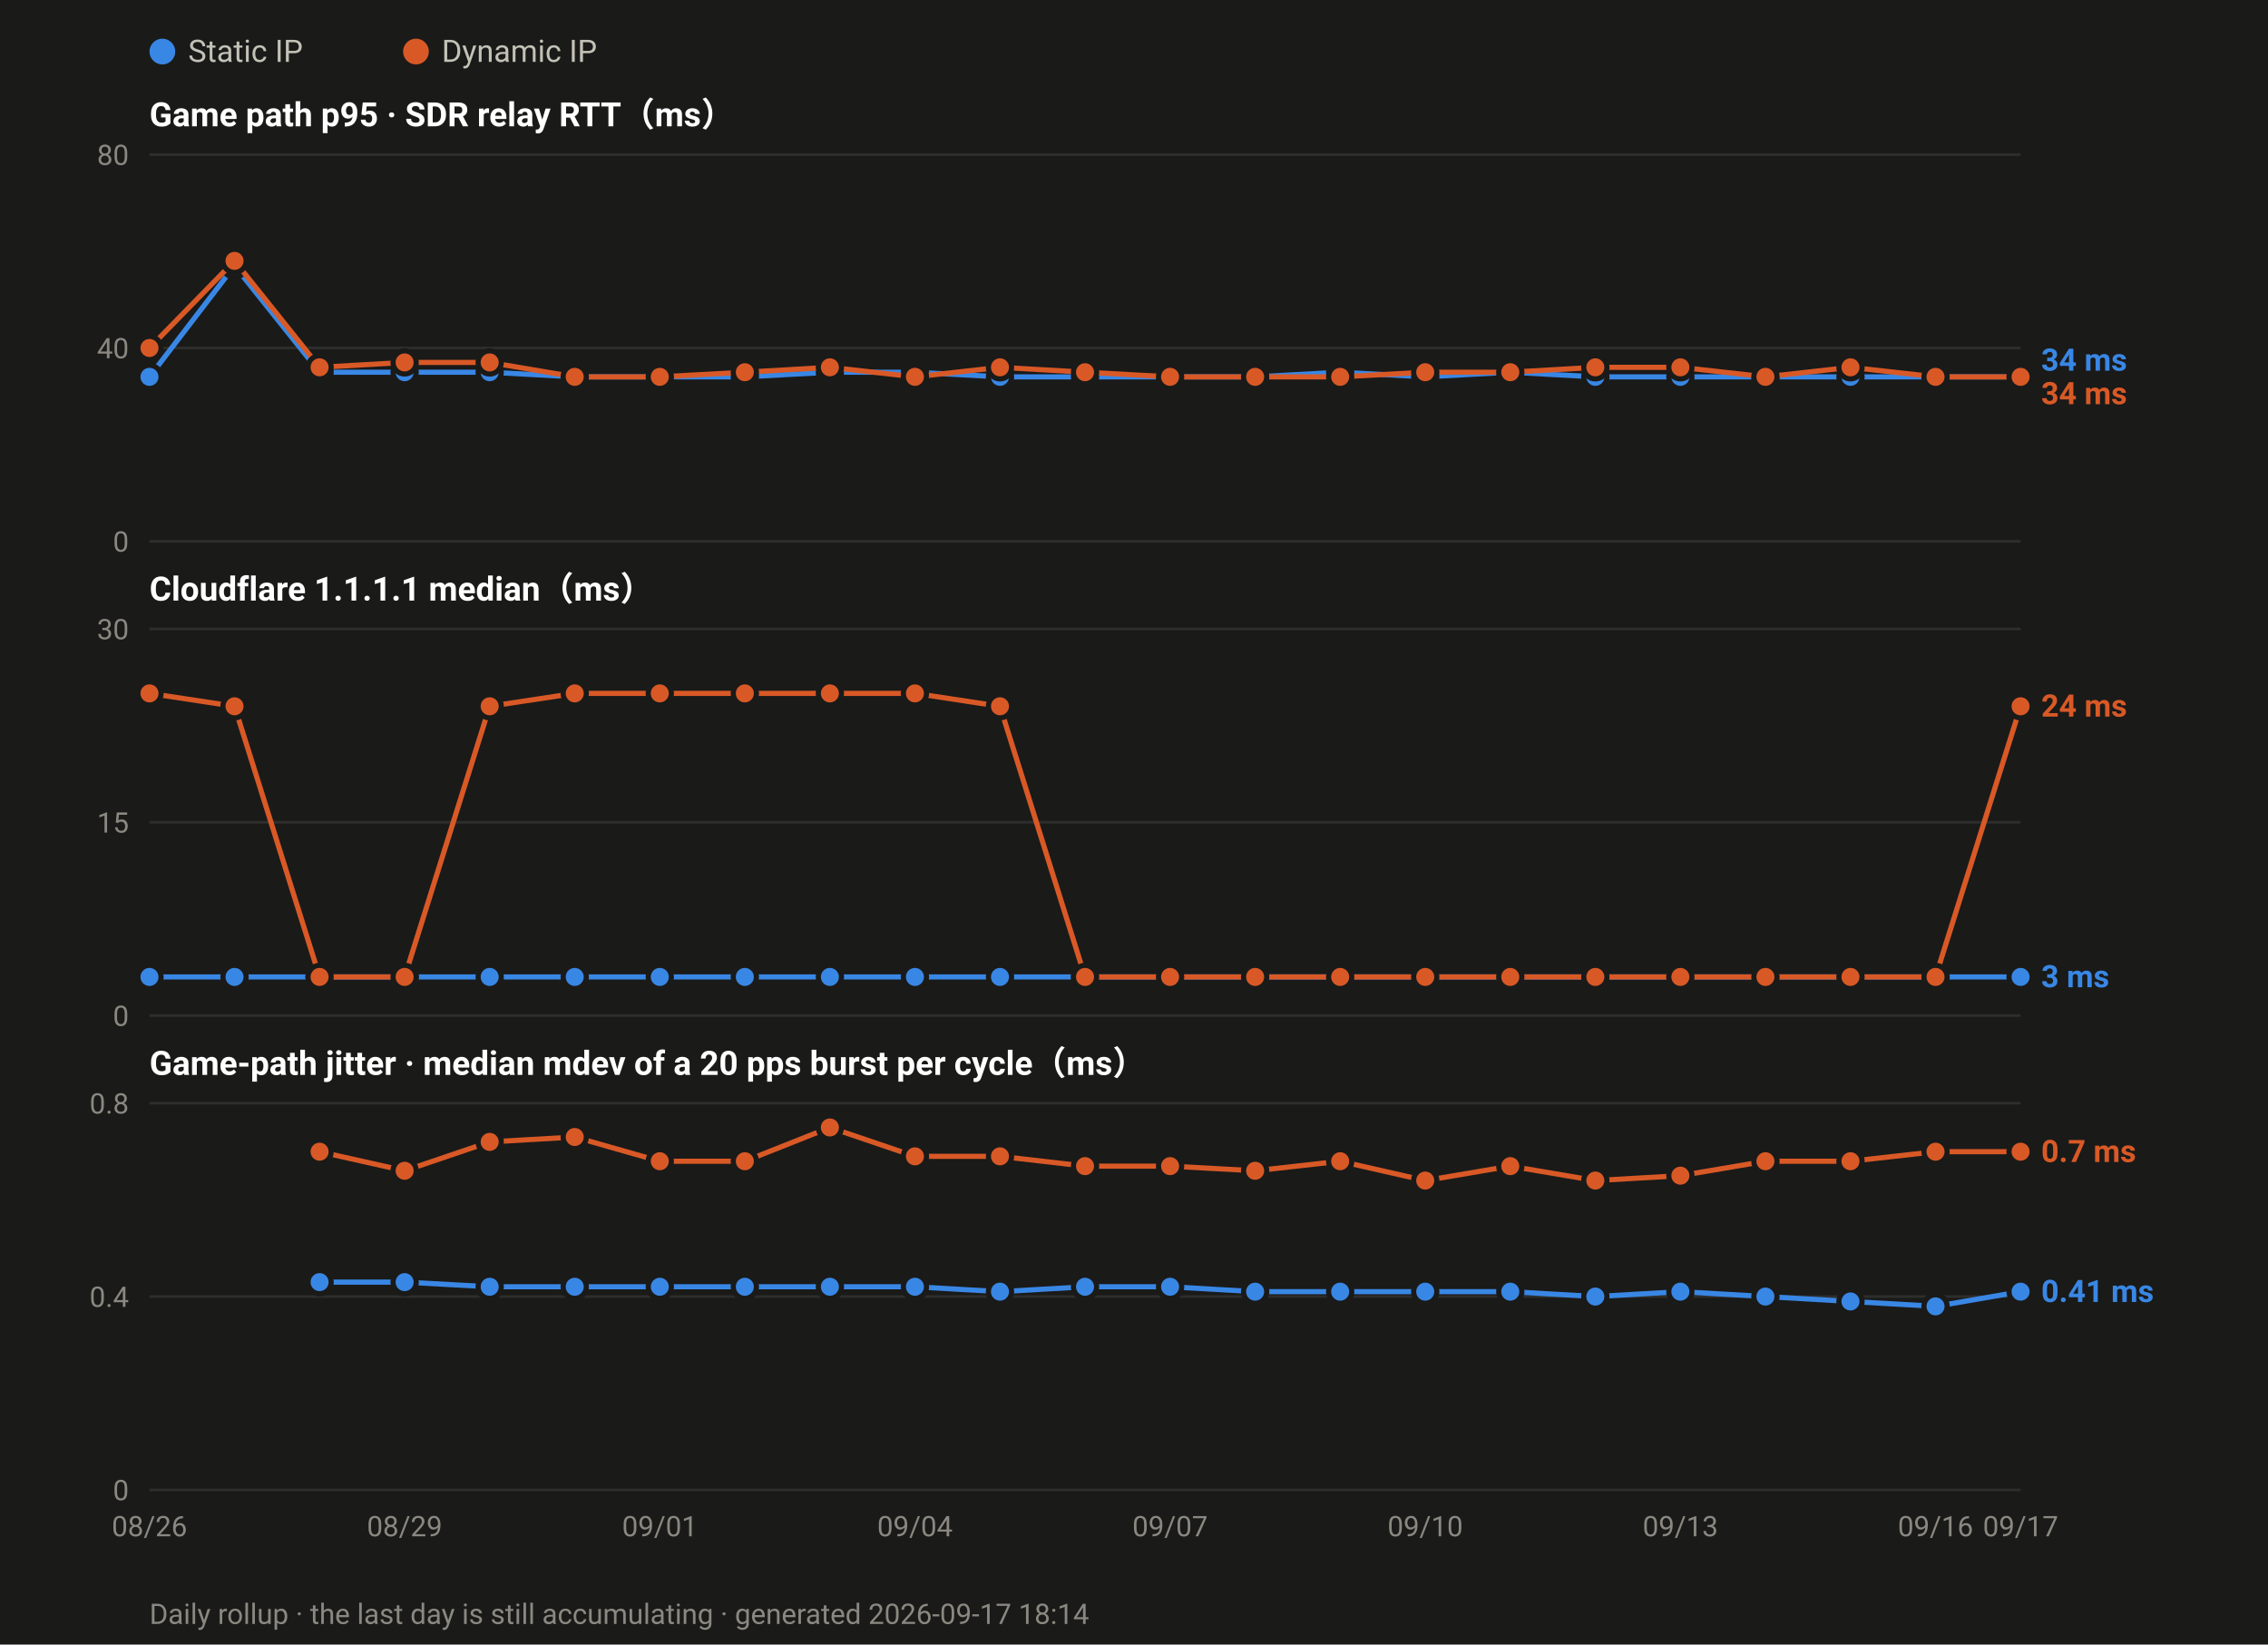
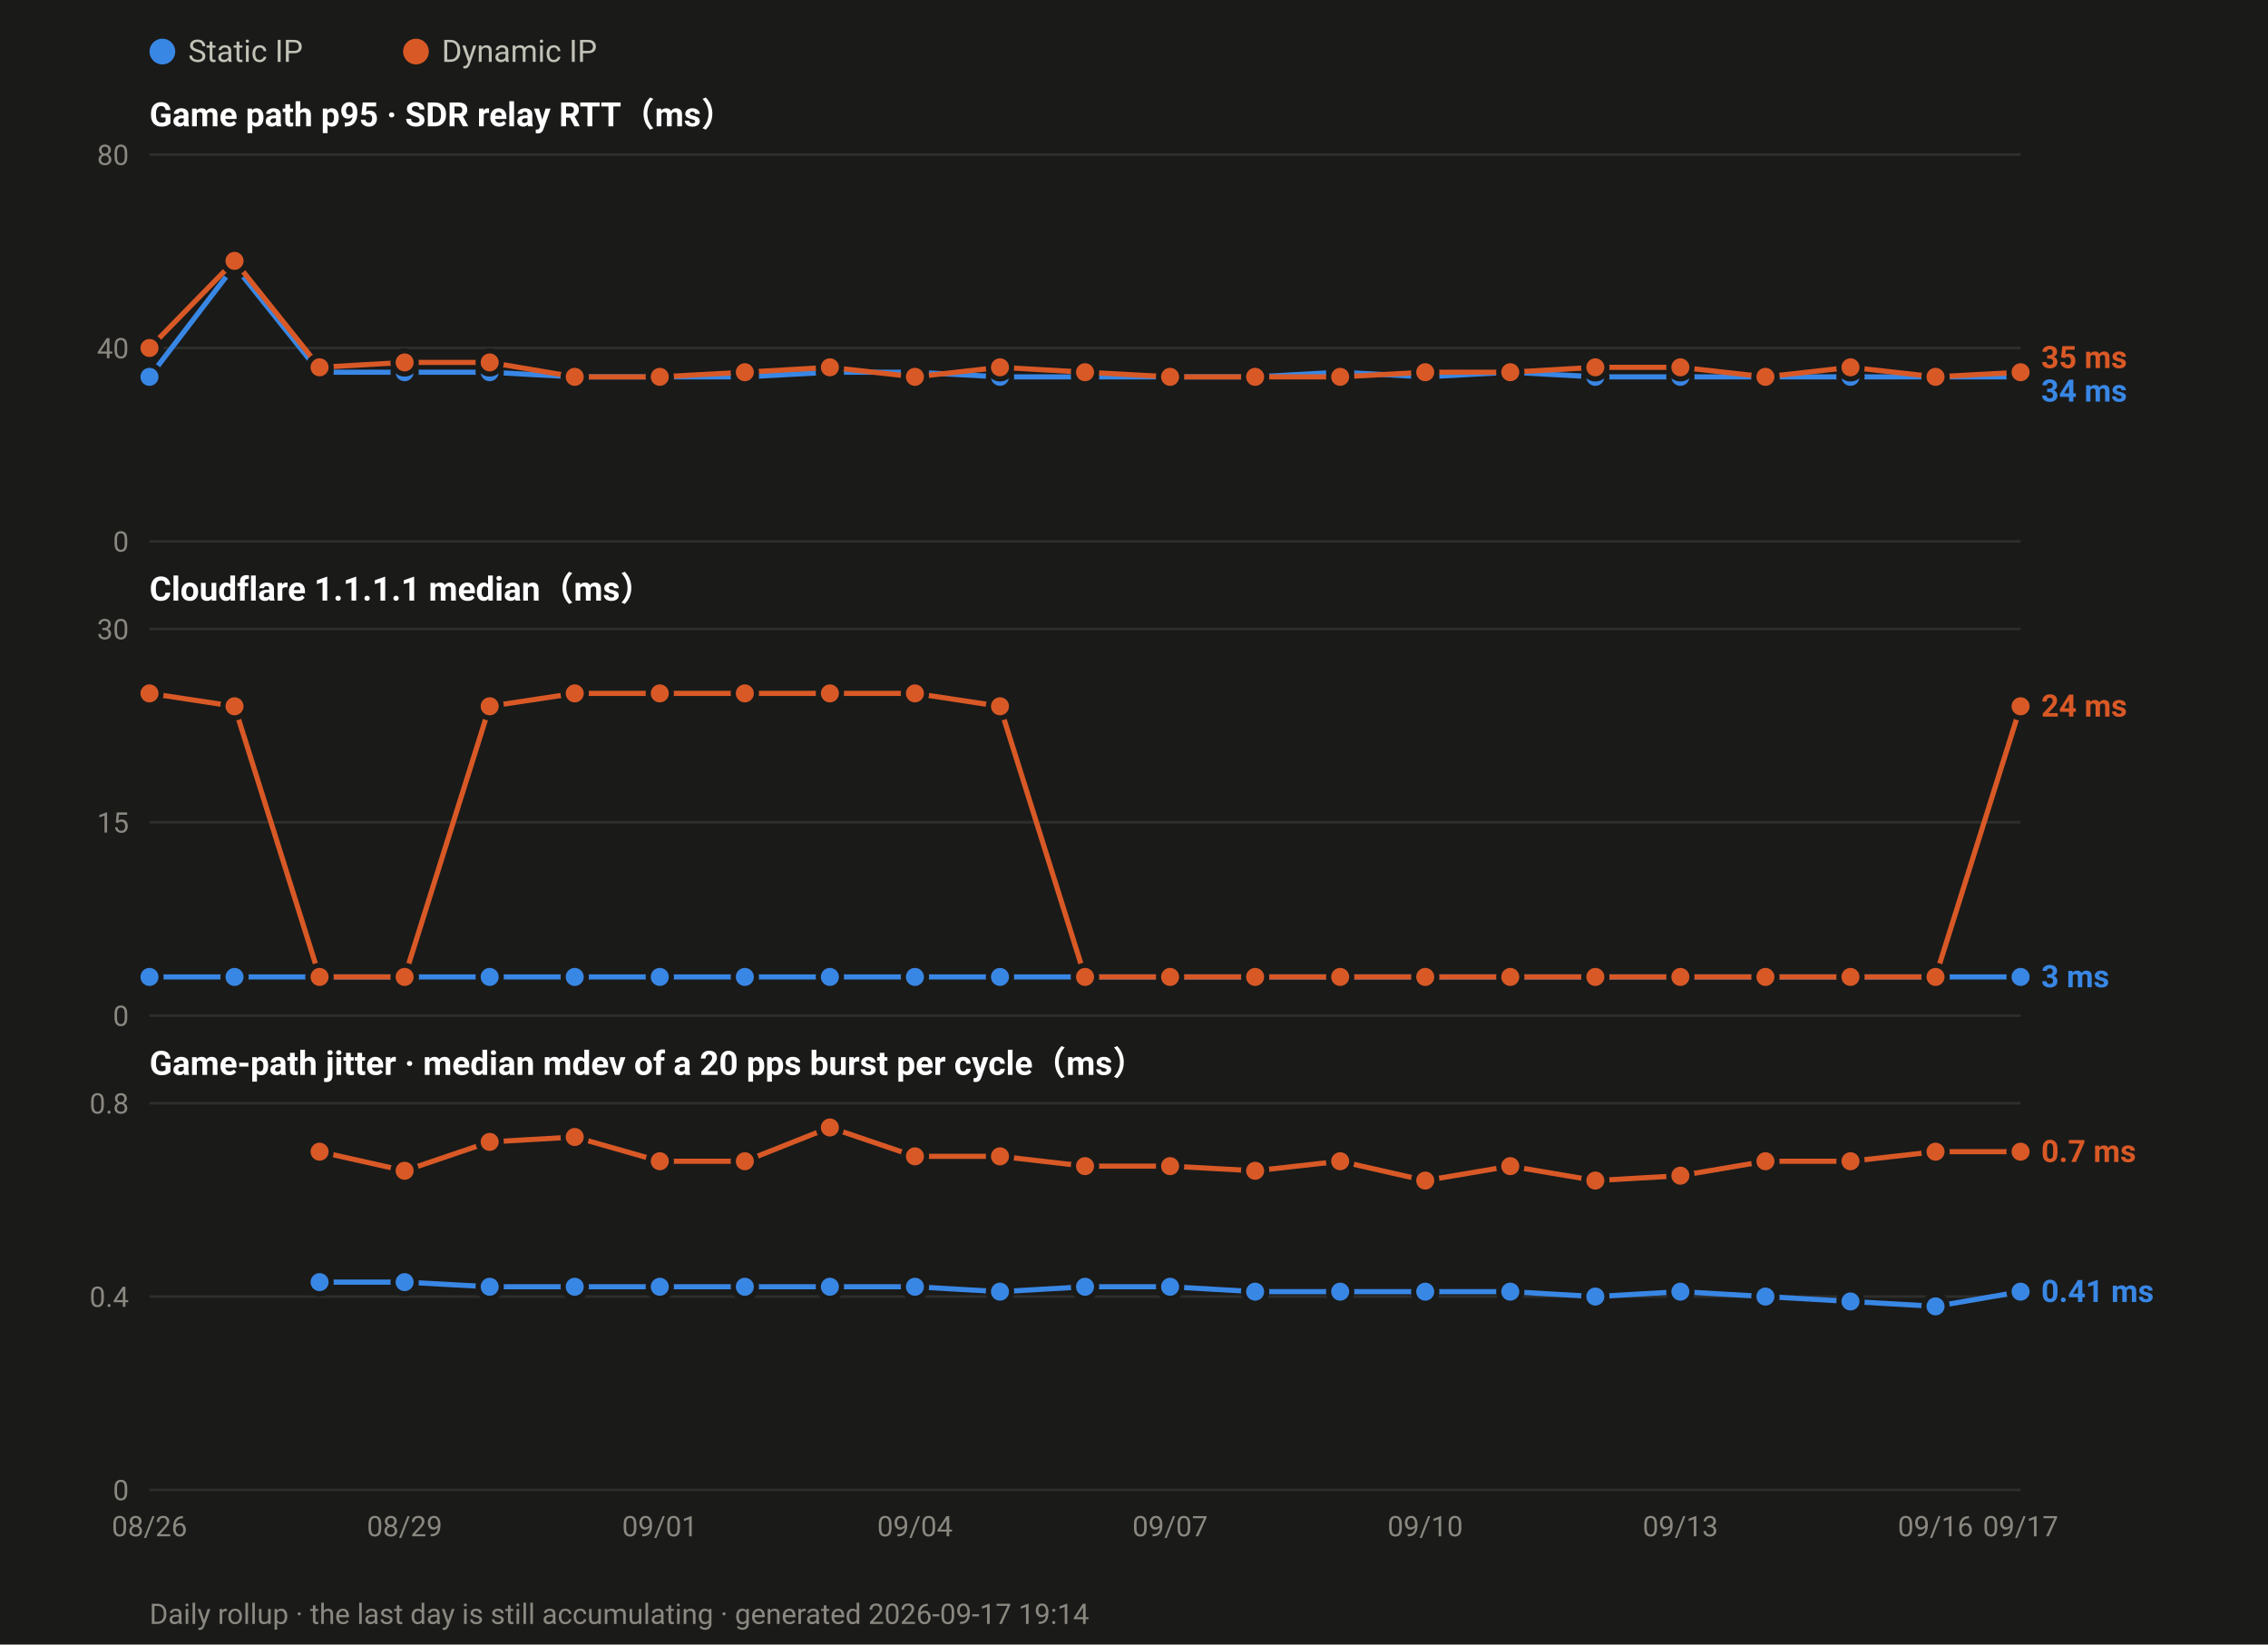
<svg xmlns="http://www.w3.org/2000/svg" width="880" height="638" viewBox="0 0 880 638" font-family="ui-sans-serif,-apple-system,Segoe UI,Roboto,Helvetica,Arial,sans-serif">
  <rect width="880" height="638" fill="#1a1a19" />
  <circle cx="63.0" cy="20" r="5" fill="#3987e5" />
  <text x="73.0" y="24" font-size="12" fill="#c3c2b7">Static IP</text>
  <circle cx="161.4" cy="20" r="5" fill="#d95926" />
  <text x="171.4" y="24" font-size="12" fill="#c3c2b7">Dynamic IP</text>
  <text x="58" y="49.0" font-size="13" font-weight="600" fill="#ffffff">Game path p95 · SDR relay RTT（ms）</text>
  <line x1="58" y1="210.0" x2="784.0" y2="210.0" stroke="#2e2e2c" stroke-width="1" />
  <text x="50" y="214.0" font-size="11" text-anchor="end" fill="#8a8880">0</text>
  <line x1="58" y1="135.0" x2="784.0" y2="135.0" stroke="#2e2e2c" stroke-width="1" />
  <text x="50" y="139.0" font-size="11" text-anchor="end" fill="#8a8880">40</text>
  <line x1="58" y1="60.0" x2="784.0" y2="60.0" stroke="#2e2e2c" stroke-width="1" />
  <text x="50" y="64.0" font-size="11" text-anchor="end" fill="#8a8880">80</text>
  <polyline fill="none" stroke="#3987e5" stroke-width="2" stroke-linejoin="round" points="58.0,146.2 91.0,103.1 124.0,144.4 157.0,144.4 190.0,144.4 223.0,146.2 256.0,146.2 289.0,146.2 322.0,144.4 355.0,144.4 388.0,146.2 421.0,146.2 454.0,146.2 487.0,146.2 520.0,144.4 553.0,146.2 586.0,144.4 619.0,146.2 652.0,146.2 685.0,146.2 718.0,146.2 751.0,146.2 784.0,146.2" />
  <circle cx="58.0" cy="146.2" r="4.5" fill="#3987e5" stroke="#1a1a19" stroke-width="2" />
  <circle cx="91.0" cy="103.1" r="4.5" fill="#3987e5" stroke="#1a1a19" stroke-width="2" />
  <circle cx="124.0" cy="144.4" r="4.5" fill="#3987e5" stroke="#1a1a19" stroke-width="2" />
  <circle cx="157.0" cy="144.4" r="4.5" fill="#3987e5" stroke="#1a1a19" stroke-width="2" />
  <circle cx="190.0" cy="144.4" r="4.5" fill="#3987e5" stroke="#1a1a19" stroke-width="2" />
  <circle cx="223.0" cy="146.2" r="4.5" fill="#3987e5" stroke="#1a1a19" stroke-width="2" />
  <circle cx="256.0" cy="146.2" r="4.5" fill="#3987e5" stroke="#1a1a19" stroke-width="2" />
  <circle cx="289.0" cy="146.2" r="4.5" fill="#3987e5" stroke="#1a1a19" stroke-width="2" />
  <circle cx="322.0" cy="144.4" r="4.5" fill="#3987e5" stroke="#1a1a19" stroke-width="2" />
  <circle cx="355.0" cy="144.4" r="4.5" fill="#3987e5" stroke="#1a1a19" stroke-width="2" />
  <circle cx="388.0" cy="146.2" r="4.5" fill="#3987e5" stroke="#1a1a19" stroke-width="2" />
  <circle cx="421.0" cy="146.2" r="4.5" fill="#3987e5" stroke="#1a1a19" stroke-width="2" />
  <circle cx="454.0" cy="146.2" r="4.5" fill="#3987e5" stroke="#1a1a19" stroke-width="2" />
  <circle cx="487.0" cy="146.2" r="4.5" fill="#3987e5" stroke="#1a1a19" stroke-width="2" />
  <circle cx="520.0" cy="144.4" r="4.5" fill="#3987e5" stroke="#1a1a19" stroke-width="2" />
  <circle cx="553.0" cy="146.2" r="4.5" fill="#3987e5" stroke="#1a1a19" stroke-width="2" />
  <circle cx="586.0" cy="144.4" r="4.5" fill="#3987e5" stroke="#1a1a19" stroke-width="2" />
  <circle cx="619.0" cy="146.2" r="4.5" fill="#3987e5" stroke="#1a1a19" stroke-width="2" />
  <circle cx="652.0" cy="146.2" r="4.5" fill="#3987e5" stroke="#1a1a19" stroke-width="2" />
  <circle cx="685.0" cy="146.2" r="4.5" fill="#3987e5" stroke="#1a1a19" stroke-width="2" />
  <circle cx="718.0" cy="146.2" r="4.5" fill="#3987e5" stroke="#1a1a19" stroke-width="2" />
  <circle cx="751.0" cy="146.2" r="4.5" fill="#3987e5" stroke="#1a1a19" stroke-width="2" />
  <circle cx="784.0" cy="146.2" r="4.5" fill="#3987e5" stroke="#1a1a19" stroke-width="2" />
-   <polyline fill="none" stroke="#d95926" stroke-width="2" stroke-linejoin="round" points="58.0,135.0 91.0,101.2 124.0,142.5 157.0,140.6 190.0,140.6 223.0,146.2 256.0,146.2 289.0,144.4 322.0,142.5 355.0,146.2 388.0,142.5 421.0,144.4 454.0,146.2 487.0,146.2 520.0,146.2 553.0,144.4 586.0,144.4 619.0,142.5 652.0,142.5 685.0,146.2 718.0,142.5 751.0,146.2 784.0,146.2" />
+   <polyline fill="none" stroke="#d95926" stroke-width="2" stroke-linejoin="round" points="58.0,135.0 91.0,101.2 124.0,142.5 157.0,140.6 190.0,140.6 223.0,146.2 256.0,146.2 289.0,144.4 322.0,142.5 355.0,146.2 388.0,142.5 421.0,144.4 454.0,146.2 487.0,146.2 520.0,146.2 553.0,144.4 586.0,144.4 619.0,142.5 652.0,142.5 685.0,146.2 718.0,142.5 751.0,146.2 784.0,144.4" />
  <circle cx="58.0" cy="135.0" r="4.5" fill="#d95926" stroke="#1a1a19" stroke-width="2" />
  <circle cx="91.0" cy="101.2" r="4.5" fill="#d95926" stroke="#1a1a19" stroke-width="2" />
  <circle cx="124.0" cy="142.5" r="4.5" fill="#d95926" stroke="#1a1a19" stroke-width="2" />
  <circle cx="157.0" cy="140.6" r="4.5" fill="#d95926" stroke="#1a1a19" stroke-width="2" />
  <circle cx="190.0" cy="140.6" r="4.5" fill="#d95926" stroke="#1a1a19" stroke-width="2" />
  <circle cx="223.0" cy="146.2" r="4.5" fill="#d95926" stroke="#1a1a19" stroke-width="2" />
  <circle cx="256.0" cy="146.2" r="4.5" fill="#d95926" stroke="#1a1a19" stroke-width="2" />
  <circle cx="289.0" cy="144.4" r="4.5" fill="#d95926" stroke="#1a1a19" stroke-width="2" />
  <circle cx="322.0" cy="142.5" r="4.5" fill="#d95926" stroke="#1a1a19" stroke-width="2" />
  <circle cx="355.0" cy="146.2" r="4.5" fill="#d95926" stroke="#1a1a19" stroke-width="2" />
  <circle cx="388.0" cy="142.5" r="4.5" fill="#d95926" stroke="#1a1a19" stroke-width="2" />
  <circle cx="421.0" cy="144.4" r="4.5" fill="#d95926" stroke="#1a1a19" stroke-width="2" />
  <circle cx="454.0" cy="146.2" r="4.5" fill="#d95926" stroke="#1a1a19" stroke-width="2" />
  <circle cx="487.0" cy="146.2" r="4.5" fill="#d95926" stroke="#1a1a19" stroke-width="2" />
  <circle cx="520.0" cy="146.2" r="4.5" fill="#d95926" stroke="#1a1a19" stroke-width="2" />
  <circle cx="553.0" cy="144.4" r="4.5" fill="#d95926" stroke="#1a1a19" stroke-width="2" />
  <circle cx="586.0" cy="144.4" r="4.5" fill="#d95926" stroke="#1a1a19" stroke-width="2" />
  <circle cx="619.0" cy="142.5" r="4.5" fill="#d95926" stroke="#1a1a19" stroke-width="2" />
  <circle cx="652.0" cy="142.5" r="4.5" fill="#d95926" stroke="#1a1a19" stroke-width="2" />
  <circle cx="685.0" cy="146.2" r="4.5" fill="#d95926" stroke="#1a1a19" stroke-width="2" />
  <circle cx="718.0" cy="142.5" r="4.5" fill="#d95926" stroke="#1a1a19" stroke-width="2" />
  <circle cx="751.0" cy="146.2" r="4.5" fill="#d95926" stroke="#1a1a19" stroke-width="2" />
-   <circle cx="784.0" cy="146.2" r="4.5" fill="#d95926" stroke="#1a1a19" stroke-width="2" />
-   <text x="792.0" y="143.8" font-size="12" font-weight="600" fill="#3987e5">34 ms</text>
-   <text x="792.0" y="156.8" font-size="12" font-weight="600" fill="#d95926">34 ms</text>
+   <circle cx="784.0" cy="144.4" r="4.5" fill="#d95926" stroke="#1a1a19" stroke-width="2" />
+   <text x="792.0" y="142.8" font-size="12" font-weight="600" fill="#d95926">35 ms</text>
+   <text x="792.0" y="155.8" font-size="12" font-weight="600" fill="#3987e5">34 ms</text>
  <text x="58" y="233.0" font-size="13" font-weight="600" fill="#ffffff">Cloudflare 1.1.1.1 median（ms）</text>
  <line x1="58" y1="394.0" x2="784.0" y2="394.0" stroke="#2e2e2c" stroke-width="1" />
  <text x="50" y="398.0" font-size="11" text-anchor="end" fill="#8a8880">0</text>
  <line x1="58" y1="319.0" x2="784.0" y2="319.0" stroke="#2e2e2c" stroke-width="1" />
  <text x="50" y="323.0" font-size="11" text-anchor="end" fill="#8a8880">15</text>
  <line x1="58" y1="244.0" x2="784.0" y2="244.0" stroke="#2e2e2c" stroke-width="1" />
  <text x="50" y="248.0" font-size="11" text-anchor="end" fill="#8a8880">30</text>
  <polyline fill="none" stroke="#3987e5" stroke-width="2" stroke-linejoin="round" points="58.0,379.0 91.0,379.0 124.0,379.0 157.0,379.0 190.0,379.0 223.0,379.0 256.0,379.0 289.0,379.0 322.0,379.0 355.0,379.0 388.0,379.0 421.0,379.0 454.0,379.0 487.0,379.0 520.0,379.0 553.0,379.0 586.0,379.0 619.0,379.0 652.0,379.0 685.0,379.0 718.0,379.0 751.0,379.0 784.0,379.0" />
  <circle cx="58.0" cy="379.0" r="4.5" fill="#3987e5" stroke="#1a1a19" stroke-width="2" />
  <circle cx="91.0" cy="379.0" r="4.5" fill="#3987e5" stroke="#1a1a19" stroke-width="2" />
  <circle cx="124.0" cy="379.0" r="4.5" fill="#3987e5" stroke="#1a1a19" stroke-width="2" />
  <circle cx="157.0" cy="379.0" r="4.5" fill="#3987e5" stroke="#1a1a19" stroke-width="2" />
  <circle cx="190.0" cy="379.0" r="4.5" fill="#3987e5" stroke="#1a1a19" stroke-width="2" />
  <circle cx="223.0" cy="379.0" r="4.5" fill="#3987e5" stroke="#1a1a19" stroke-width="2" />
  <circle cx="256.0" cy="379.0" r="4.5" fill="#3987e5" stroke="#1a1a19" stroke-width="2" />
  <circle cx="289.0" cy="379.0" r="4.5" fill="#3987e5" stroke="#1a1a19" stroke-width="2" />
  <circle cx="322.0" cy="379.0" r="4.5" fill="#3987e5" stroke="#1a1a19" stroke-width="2" />
  <circle cx="355.0" cy="379.0" r="4.5" fill="#3987e5" stroke="#1a1a19" stroke-width="2" />
  <circle cx="388.0" cy="379.0" r="4.5" fill="#3987e5" stroke="#1a1a19" stroke-width="2" />
  <circle cx="421.0" cy="379.0" r="4.5" fill="#3987e5" stroke="#1a1a19" stroke-width="2" />
  <circle cx="454.0" cy="379.0" r="4.5" fill="#3987e5" stroke="#1a1a19" stroke-width="2" />
  <circle cx="487.0" cy="379.0" r="4.5" fill="#3987e5" stroke="#1a1a19" stroke-width="2" />
  <circle cx="520.0" cy="379.0" r="4.5" fill="#3987e5" stroke="#1a1a19" stroke-width="2" />
  <circle cx="553.0" cy="379.0" r="4.5" fill="#3987e5" stroke="#1a1a19" stroke-width="2" />
  <circle cx="586.0" cy="379.0" r="4.5" fill="#3987e5" stroke="#1a1a19" stroke-width="2" />
  <circle cx="619.0" cy="379.0" r="4.5" fill="#3987e5" stroke="#1a1a19" stroke-width="2" />
  <circle cx="652.0" cy="379.0" r="4.5" fill="#3987e5" stroke="#1a1a19" stroke-width="2" />
  <circle cx="685.0" cy="379.0" r="4.5" fill="#3987e5" stroke="#1a1a19" stroke-width="2" />
  <circle cx="718.0" cy="379.0" r="4.5" fill="#3987e5" stroke="#1a1a19" stroke-width="2" />
  <circle cx="751.0" cy="379.0" r="4.5" fill="#3987e5" stroke="#1a1a19" stroke-width="2" />
  <circle cx="784.0" cy="379.0" r="4.5" fill="#3987e5" stroke="#1a1a19" stroke-width="2" />
  <polyline fill="none" stroke="#d95926" stroke-width="2" stroke-linejoin="round" points="58.0,269.0 91.0,274.0 124.0,379.0 157.0,379.0 190.0,274.0 223.0,269.0 256.0,269.0 289.0,269.0 322.0,269.0 355.0,269.0 388.0,274.0 421.0,379.0 454.0,379.0 487.0,379.0 520.0,379.0 553.0,379.0 586.0,379.0 619.0,379.0 652.0,379.0 685.0,379.0 718.0,379.0 751.0,379.0 784.0,274.0" />
  <circle cx="58.0" cy="269.0" r="4.5" fill="#d95926" stroke="#1a1a19" stroke-width="2" />
  <circle cx="91.0" cy="274.0" r="4.5" fill="#d95926" stroke="#1a1a19" stroke-width="2" />
  <circle cx="124.0" cy="379.0" r="4.5" fill="#d95926" stroke="#1a1a19" stroke-width="2" />
  <circle cx="157.0" cy="379.0" r="4.5" fill="#d95926" stroke="#1a1a19" stroke-width="2" />
  <circle cx="190.0" cy="274.0" r="4.5" fill="#d95926" stroke="#1a1a19" stroke-width="2" />
  <circle cx="223.0" cy="269.0" r="4.5" fill="#d95926" stroke="#1a1a19" stroke-width="2" />
  <circle cx="256.0" cy="269.0" r="4.5" fill="#d95926" stroke="#1a1a19" stroke-width="2" />
  <circle cx="289.0" cy="269.0" r="4.5" fill="#d95926" stroke="#1a1a19" stroke-width="2" />
  <circle cx="322.0" cy="269.0" r="4.5" fill="#d95926" stroke="#1a1a19" stroke-width="2" />
  <circle cx="355.0" cy="269.0" r="4.5" fill="#d95926" stroke="#1a1a19" stroke-width="2" />
  <circle cx="388.0" cy="274.0" r="4.5" fill="#d95926" stroke="#1a1a19" stroke-width="2" />
  <circle cx="421.0" cy="379.0" r="4.5" fill="#d95926" stroke="#1a1a19" stroke-width="2" />
  <circle cx="454.0" cy="379.0" r="4.5" fill="#d95926" stroke="#1a1a19" stroke-width="2" />
  <circle cx="487.0" cy="379.0" r="4.5" fill="#d95926" stroke="#1a1a19" stroke-width="2" />
  <circle cx="520.0" cy="379.0" r="4.5" fill="#d95926" stroke="#1a1a19" stroke-width="2" />
  <circle cx="553.0" cy="379.0" r="4.5" fill="#d95926" stroke="#1a1a19" stroke-width="2" />
  <circle cx="586.0" cy="379.0" r="4.5" fill="#d95926" stroke="#1a1a19" stroke-width="2" />
  <circle cx="619.0" cy="379.0" r="4.5" fill="#d95926" stroke="#1a1a19" stroke-width="2" />
  <circle cx="652.0" cy="379.0" r="4.5" fill="#d95926" stroke="#1a1a19" stroke-width="2" />
  <circle cx="685.0" cy="379.0" r="4.5" fill="#d95926" stroke="#1a1a19" stroke-width="2" />
  <circle cx="718.0" cy="379.0" r="4.5" fill="#d95926" stroke="#1a1a19" stroke-width="2" />
  <circle cx="751.0" cy="379.0" r="4.5" fill="#d95926" stroke="#1a1a19" stroke-width="2" />
  <circle cx="784.0" cy="274.0" r="4.5" fill="#d95926" stroke="#1a1a19" stroke-width="2" />
  <text x="792.0" y="278.0" font-size="12" font-weight="600" fill="#d95926">24 ms</text>
  <text x="792.0" y="383.0" font-size="12" font-weight="600" fill="#3987e5">3 ms</text>
  <text x="58" y="417.0" font-size="13" font-weight="600" fill="#ffffff">Game-path jitter · median mdev of a 20 pps burst per cycle（ms）</text>
  <line x1="58" y1="578.0" x2="784.0" y2="578.0" stroke="#2e2e2c" stroke-width="1" />
  <text x="50" y="582.0" font-size="11" text-anchor="end" fill="#8a8880">0</text>
  <line x1="58" y1="503.0" x2="784.0" y2="503.0" stroke="#2e2e2c" stroke-width="1" />
  <text x="50" y="507.0" font-size="11" text-anchor="end" fill="#8a8880">0.4</text>
  <line x1="58" y1="428.0" x2="784.0" y2="428.0" stroke="#2e2e2c" stroke-width="1" />
  <text x="50" y="432.0" font-size="11" text-anchor="end" fill="#8a8880">0.8</text>
  <polyline fill="none" stroke="#3987e5" stroke-width="2" stroke-linejoin="round" points="124.0,497.4 157.0,497.4 190.0,499.2 223.0,499.2 256.0,499.2 289.0,499.2 322.0,499.2 355.0,499.2 388.0,501.1 421.0,499.2 454.0,499.2 487.0,501.1 520.0,501.1 553.0,501.1 586.0,501.1 619.0,503.0 652.0,501.1 685.0,503.0 718.0,504.9 751.0,506.8 784.0,501.1" />
  <circle cx="124.0" cy="497.4" r="4.5" fill="#3987e5" stroke="#1a1a19" stroke-width="2" />
  <circle cx="157.0" cy="497.4" r="4.5" fill="#3987e5" stroke="#1a1a19" stroke-width="2" />
  <circle cx="190.0" cy="499.2" r="4.5" fill="#3987e5" stroke="#1a1a19" stroke-width="2" />
  <circle cx="223.0" cy="499.2" r="4.5" fill="#3987e5" stroke="#1a1a19" stroke-width="2" />
  <circle cx="256.0" cy="499.2" r="4.5" fill="#3987e5" stroke="#1a1a19" stroke-width="2" />
  <circle cx="289.0" cy="499.2" r="4.5" fill="#3987e5" stroke="#1a1a19" stroke-width="2" />
  <circle cx="322.0" cy="499.2" r="4.5" fill="#3987e5" stroke="#1a1a19" stroke-width="2" />
  <circle cx="355.0" cy="499.2" r="4.5" fill="#3987e5" stroke="#1a1a19" stroke-width="2" />
  <circle cx="388.0" cy="501.1" r="4.5" fill="#3987e5" stroke="#1a1a19" stroke-width="2" />
  <circle cx="421.0" cy="499.2" r="4.5" fill="#3987e5" stroke="#1a1a19" stroke-width="2" />
  <circle cx="454.0" cy="499.2" r="4.5" fill="#3987e5" stroke="#1a1a19" stroke-width="2" />
  <circle cx="487.0" cy="501.1" r="4.5" fill="#3987e5" stroke="#1a1a19" stroke-width="2" />
  <circle cx="520.0" cy="501.1" r="4.5" fill="#3987e5" stroke="#1a1a19" stroke-width="2" />
  <circle cx="553.0" cy="501.1" r="4.5" fill="#3987e5" stroke="#1a1a19" stroke-width="2" />
  <circle cx="586.0" cy="501.1" r="4.5" fill="#3987e5" stroke="#1a1a19" stroke-width="2" />
  <circle cx="619.0" cy="503.0" r="4.5" fill="#3987e5" stroke="#1a1a19" stroke-width="2" />
  <circle cx="652.0" cy="501.1" r="4.5" fill="#3987e5" stroke="#1a1a19" stroke-width="2" />
  <circle cx="685.0" cy="503.0" r="4.5" fill="#3987e5" stroke="#1a1a19" stroke-width="2" />
  <circle cx="718.0" cy="504.9" r="4.5" fill="#3987e5" stroke="#1a1a19" stroke-width="2" />
  <circle cx="751.0" cy="506.8" r="4.5" fill="#3987e5" stroke="#1a1a19" stroke-width="2" />
  <circle cx="784.0" cy="501.1" r="4.5" fill="#3987e5" stroke="#1a1a19" stroke-width="2" />
  <polyline fill="none" stroke="#d95926" stroke-width="2" stroke-linejoin="round" points="124.0,446.8 157.0,454.2 190.0,443.0 223.0,441.1 256.0,450.5 289.0,450.5 322.0,437.4 355.0,448.6 388.0,448.6 421.0,452.4 454.0,452.4 487.0,454.2 520.0,450.5 553.0,458.0 586.0,452.4 619.0,458.0 652.0,456.1 685.0,450.5 718.0,450.5 751.0,446.8 784.0,446.8" />
  <circle cx="124.0" cy="446.8" r="4.5" fill="#d95926" stroke="#1a1a19" stroke-width="2" />
  <circle cx="157.0" cy="454.2" r="4.5" fill="#d95926" stroke="#1a1a19" stroke-width="2" />
  <circle cx="190.0" cy="443.0" r="4.5" fill="#d95926" stroke="#1a1a19" stroke-width="2" />
  <circle cx="223.0" cy="441.1" r="4.5" fill="#d95926" stroke="#1a1a19" stroke-width="2" />
  <circle cx="256.0" cy="450.5" r="4.5" fill="#d95926" stroke="#1a1a19" stroke-width="2" />
  <circle cx="289.0" cy="450.5" r="4.5" fill="#d95926" stroke="#1a1a19" stroke-width="2" />
  <circle cx="322.0" cy="437.4" r="4.5" fill="#d95926" stroke="#1a1a19" stroke-width="2" />
  <circle cx="355.0" cy="448.6" r="4.5" fill="#d95926" stroke="#1a1a19" stroke-width="2" />
  <circle cx="388.0" cy="448.6" r="4.5" fill="#d95926" stroke="#1a1a19" stroke-width="2" />
  <circle cx="421.0" cy="452.4" r="4.5" fill="#d95926" stroke="#1a1a19" stroke-width="2" />
  <circle cx="454.0" cy="452.4" r="4.5" fill="#d95926" stroke="#1a1a19" stroke-width="2" />
  <circle cx="487.0" cy="454.2" r="4.5" fill="#d95926" stroke="#1a1a19" stroke-width="2" />
  <circle cx="520.0" cy="450.5" r="4.5" fill="#d95926" stroke="#1a1a19" stroke-width="2" />
  <circle cx="553.0" cy="458.0" r="4.5" fill="#d95926" stroke="#1a1a19" stroke-width="2" />
  <circle cx="586.0" cy="452.4" r="4.5" fill="#d95926" stroke="#1a1a19" stroke-width="2" />
  <circle cx="619.0" cy="458.0" r="4.5" fill="#d95926" stroke="#1a1a19" stroke-width="2" />
  <circle cx="652.0" cy="456.1" r="4.5" fill="#d95926" stroke="#1a1a19" stroke-width="2" />
  <circle cx="685.0" cy="450.5" r="4.5" fill="#d95926" stroke="#1a1a19" stroke-width="2" />
  <circle cx="718.0" cy="450.5" r="4.5" fill="#d95926" stroke="#1a1a19" stroke-width="2" />
  <circle cx="751.0" cy="446.8" r="4.5" fill="#d95926" stroke="#1a1a19" stroke-width="2" />
  <circle cx="784.0" cy="446.8" r="4.5" fill="#d95926" stroke="#1a1a19" stroke-width="2" />
  <text x="792.0" y="450.8" font-size="12" font-weight="600" fill="#d95926">0.7 ms</text>
  <text x="792.0" y="505.1" font-size="12" font-weight="600" fill="#3987e5">0.41 ms</text>
  <text x="58.0" y="596.0" font-size="11" text-anchor="middle" fill="#8a8880">08/26</text>
  <text x="157.0" y="596.0" font-size="11" text-anchor="middle" fill="#8a8880">08/29</text>
  <text x="256.0" y="596.0" font-size="11" text-anchor="middle" fill="#8a8880">09/01</text>
  <text x="355.0" y="596.0" font-size="11" text-anchor="middle" fill="#8a8880">09/04</text>
  <text x="454.0" y="596.0" font-size="11" text-anchor="middle" fill="#8a8880">09/07</text>
  <text x="553.0" y="596.0" font-size="11" text-anchor="middle" fill="#8a8880">09/10</text>
  <text x="652.0" y="596.0" font-size="11" text-anchor="middle" fill="#8a8880">09/13</text>
  <text x="751.0" y="596.0" font-size="11" text-anchor="middle" fill="#8a8880">09/16</text>
  <text x="784.0" y="596.0" font-size="11" text-anchor="middle" fill="#8a8880">09/17</text>
-   <text x="58" y="630" font-size="11" fill="#8a8880">Daily rollup · the last day is still accumulating · generated 2026-09-17 18:14</text>
+   <text x="58" y="630" font-size="11" fill="#8a8880">Daily rollup · the last day is still accumulating · generated 2026-09-17 19:14</text>
</svg>
